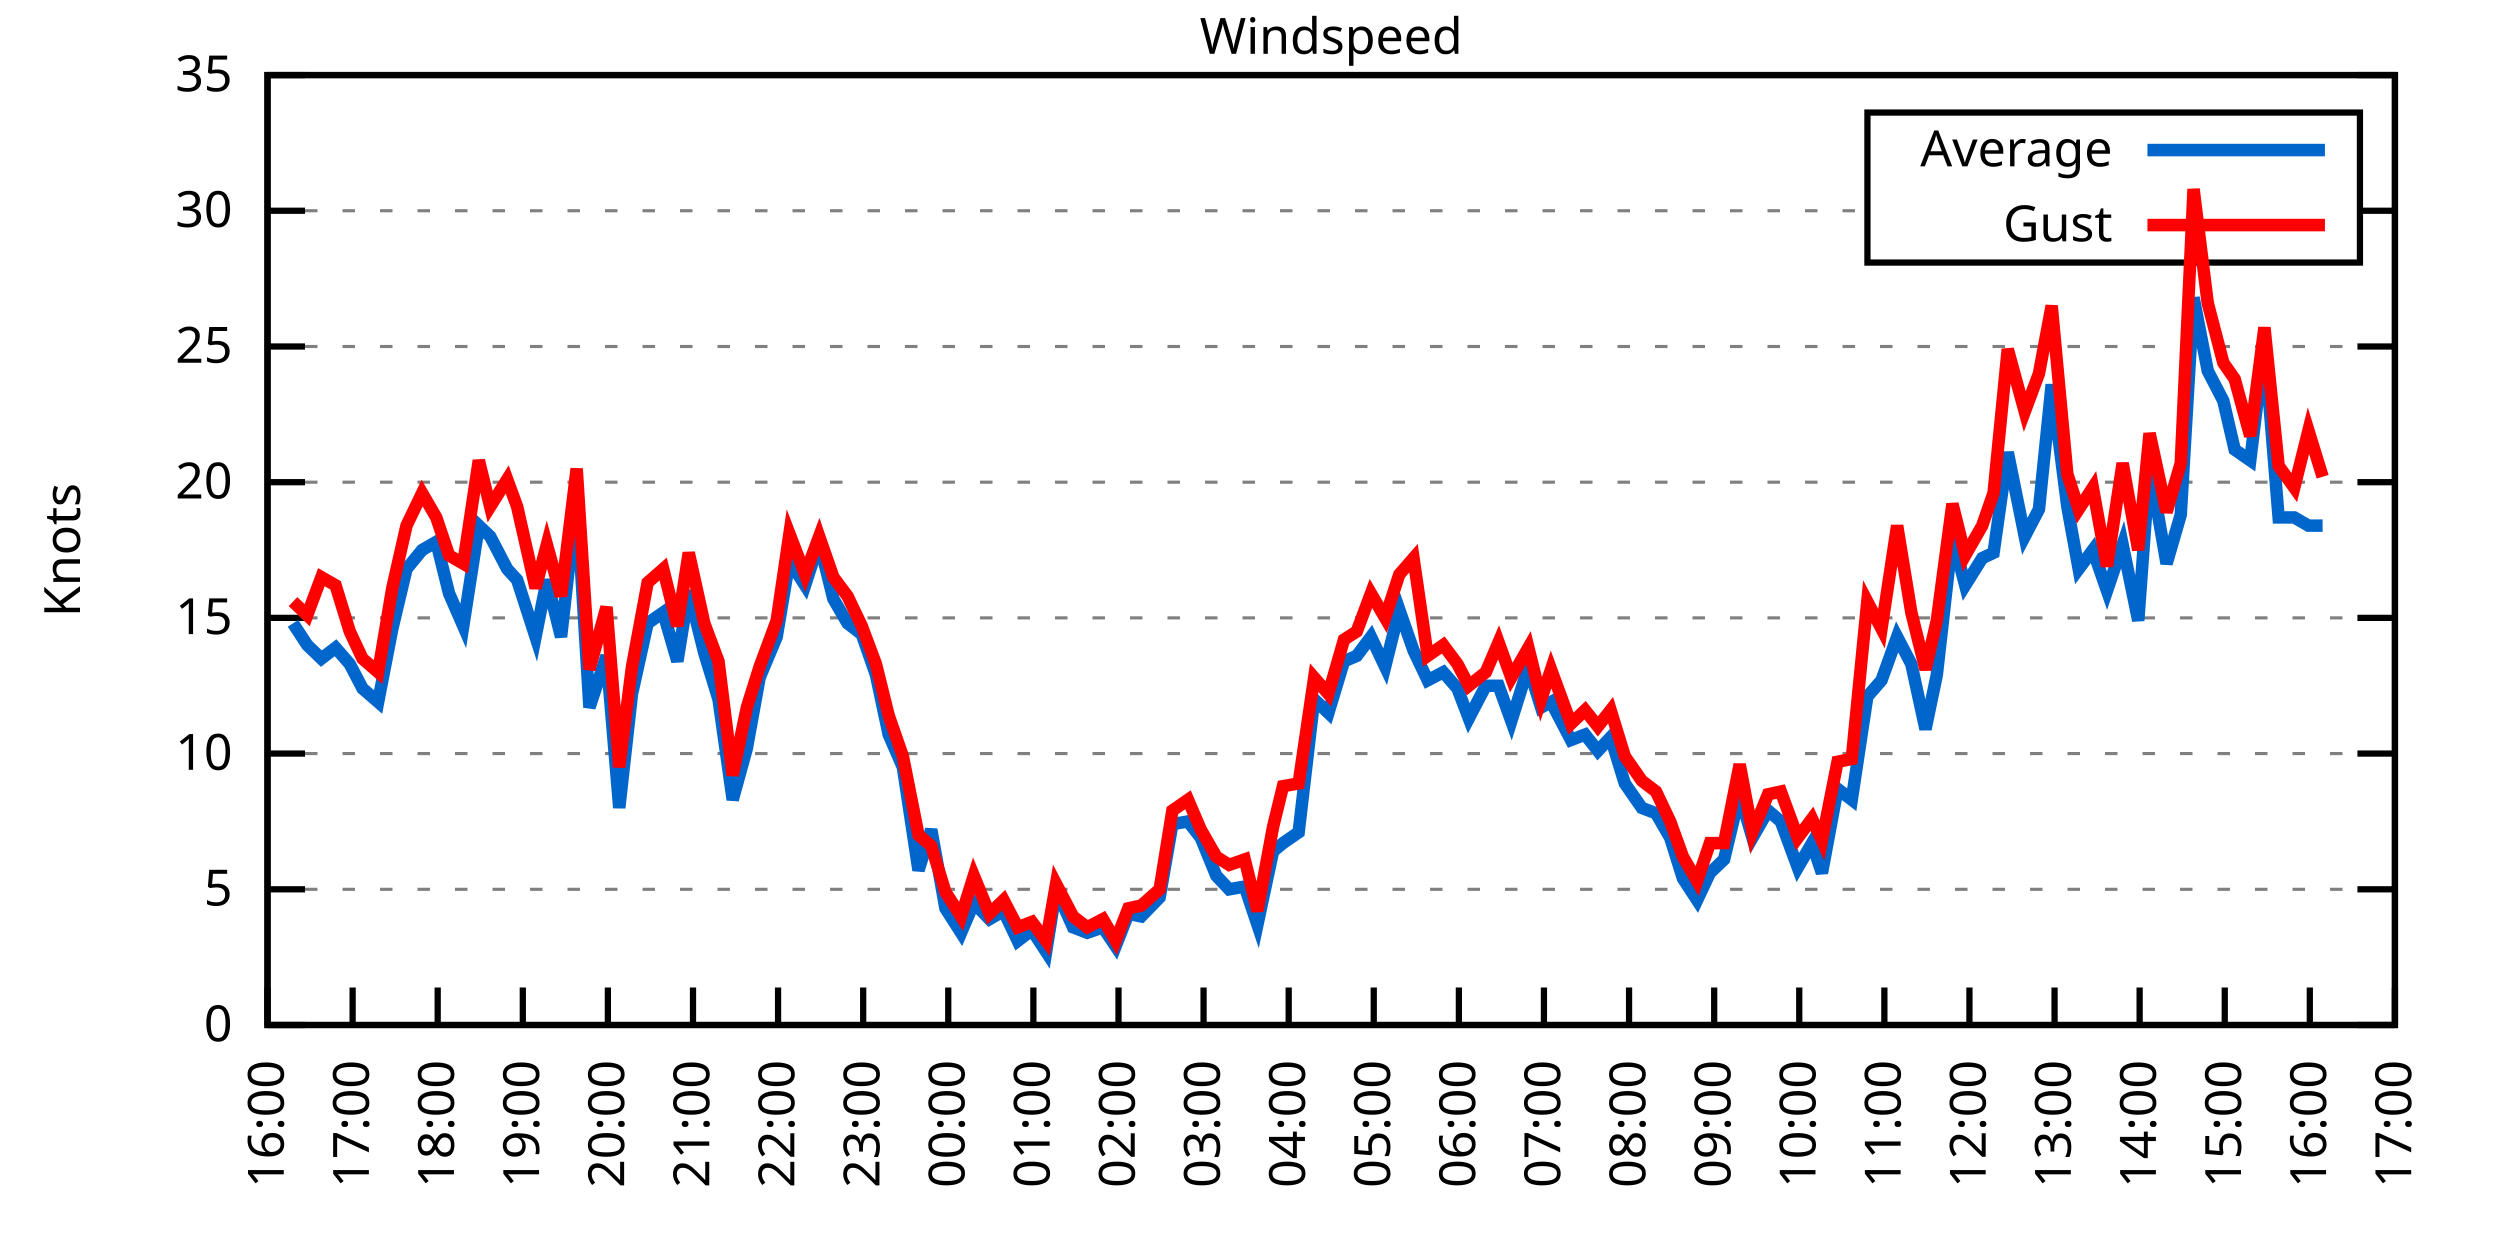
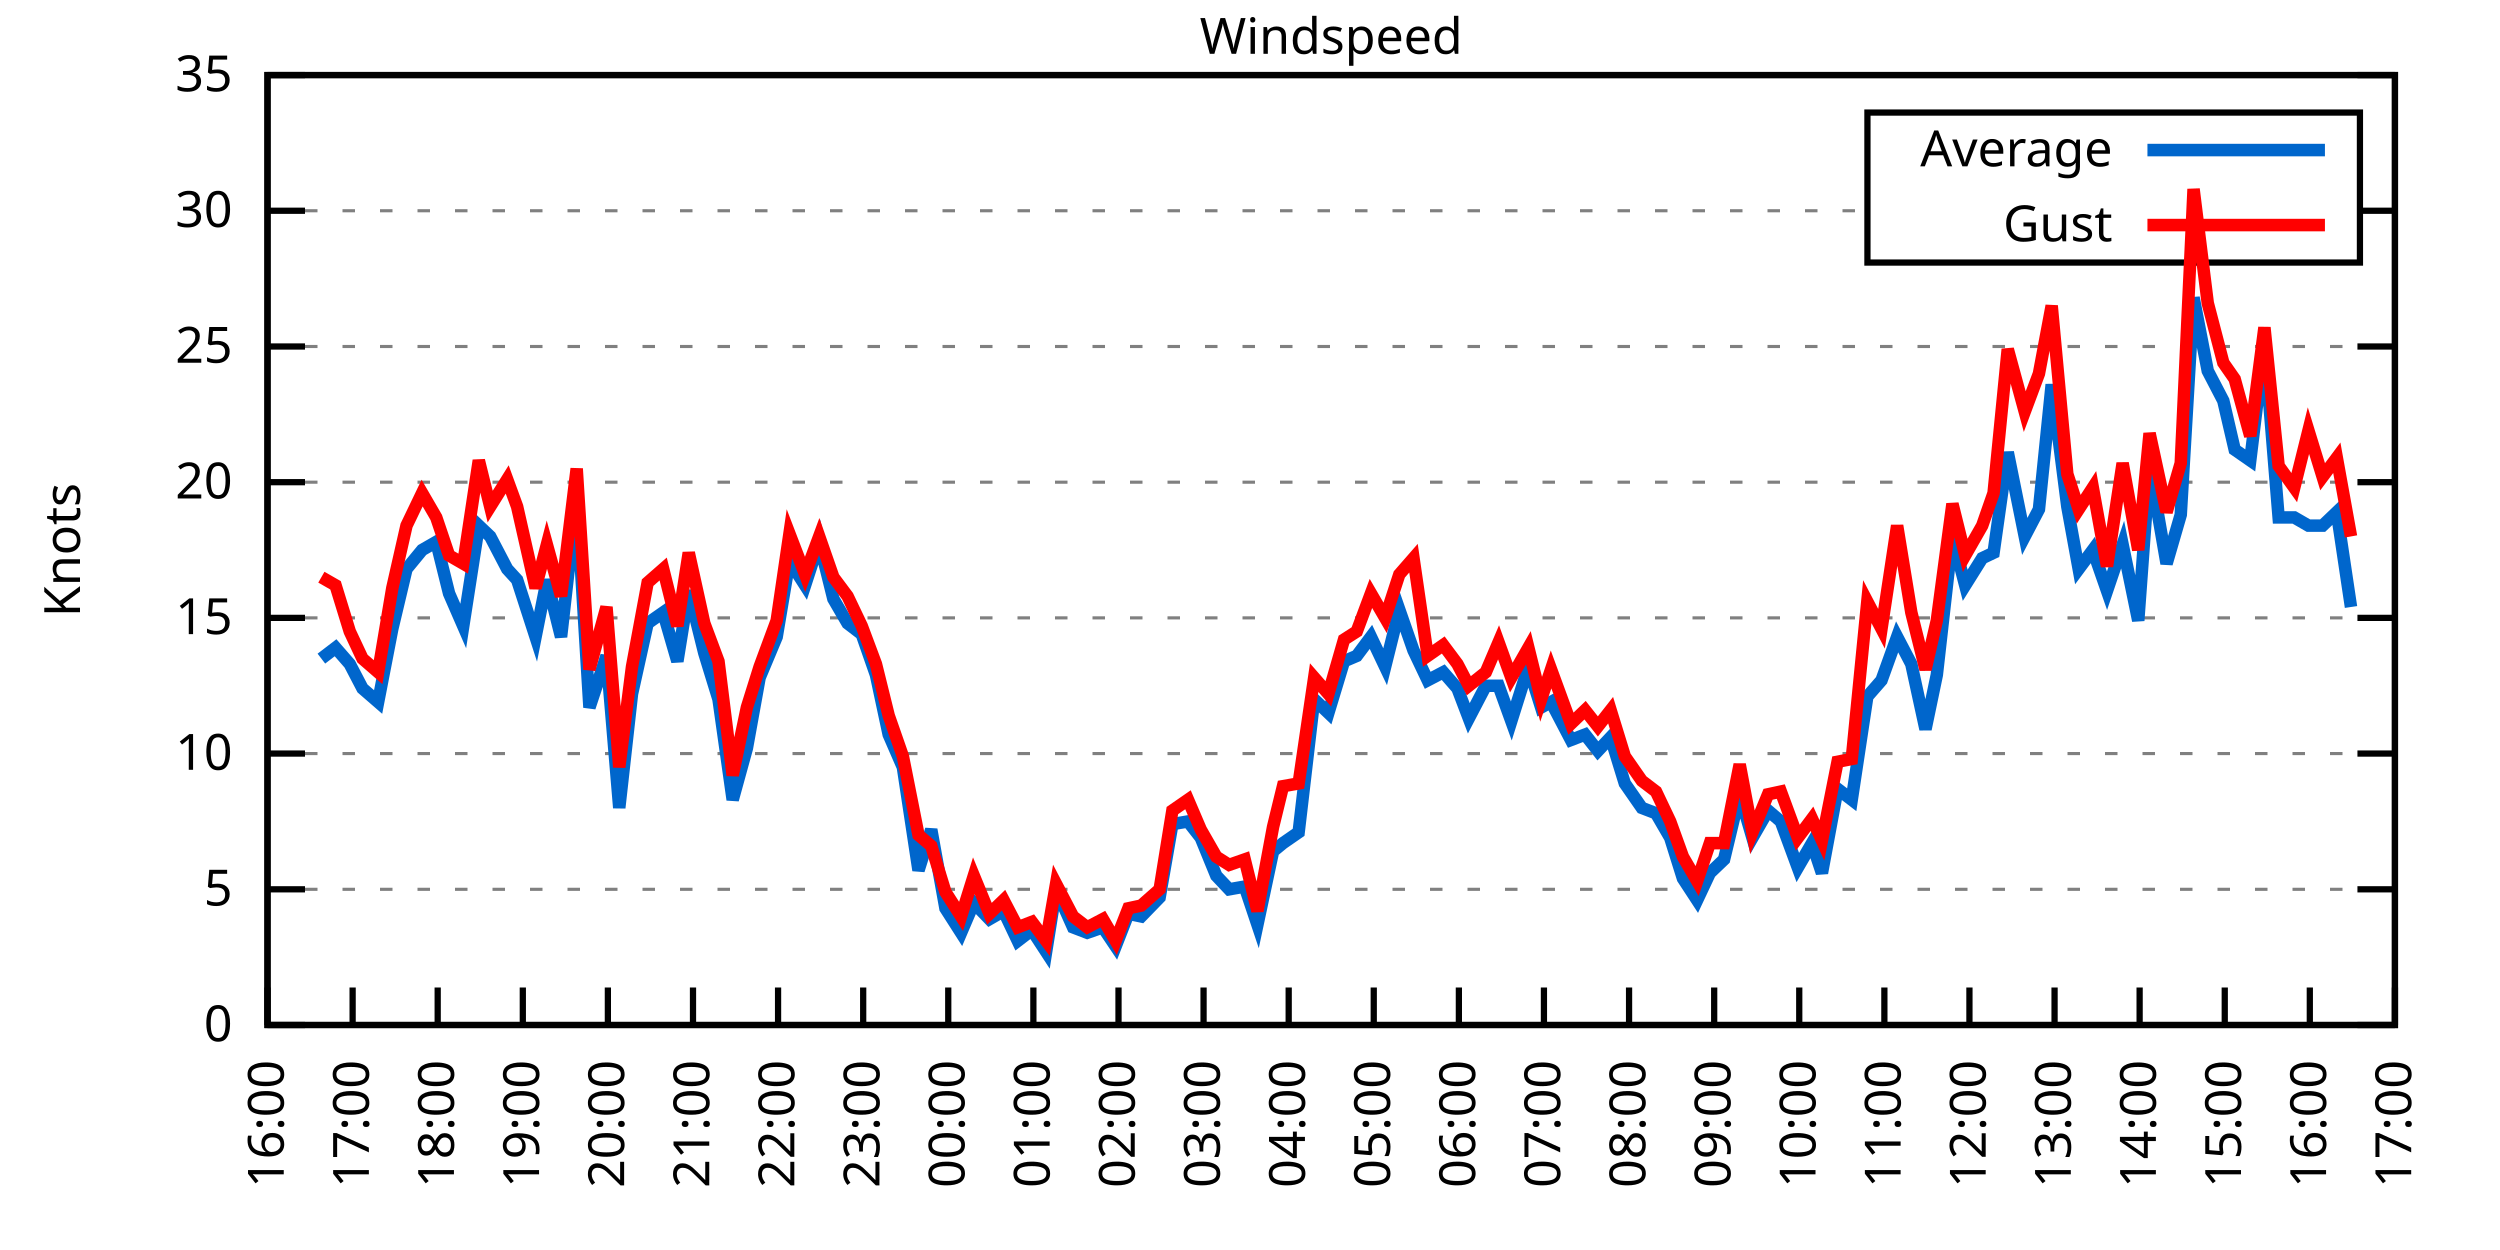
<svg xmlns="http://www.w3.org/2000/svg" xmlns:xlink="http://www.w3.org/1999/xlink" width="400" height="200" viewBox="0 0 400 200">
  <g id="gnuplot_canvas">
    <rect x="0" y="0" width="400" height="200" fill="none" />
    <defs>
      <circle id="gpDot" r="0.5" stroke-width="0.5" stroke="currentColor" />
      <path id="gpPt0" stroke-width="0.333" stroke="currentColor" d="M-1,0 h2 M0,-1 v2" />
      <path id="gpPt1" stroke-width="0.333" stroke="currentColor" d="M-1,-1 L1,1 M1,-1 L-1,1" />
      <path id="gpPt2" stroke-width="0.333" stroke="currentColor" d="M-1,0 L1,0 M0,-1 L0,1 M-1,-1 L1,1 M-1,1 L1,-1" />
      <rect id="gpPt3" stroke-width="0.333" stroke="currentColor" x="-1" y="-1" width="2" height="2" />
      <rect id="gpPt4" stroke-width="0.333" stroke="currentColor" fill="currentColor" x="-1" y="-1" width="2" height="2" />
      <circle id="gpPt5" stroke-width="0.333" stroke="currentColor" cx="0" cy="0" r="1" />
      <use xlink:href="#gpPt5" id="gpPt6" fill="currentColor" stroke="none" />
      <path id="gpPt7" stroke-width="0.333" stroke="currentColor" d="M0,-1.33 L-1.33,0.67 L1.33,0.67 z" />
      <use xlink:href="#gpPt7" id="gpPt8" fill="currentColor" stroke="none" />
      <use xlink:href="#gpPt7" id="gpPt9" stroke="currentColor" transform="rotate(180)" />
      <use xlink:href="#gpPt9" id="gpPt10" fill="currentColor" stroke="none" />
      <use xlink:href="#gpPt3" id="gpPt11" stroke="currentColor" transform="rotate(45)" />
      <use xlink:href="#gpPt11" id="gpPt12" fill="currentColor" stroke="none" />
      <path id="gpPt13" stroke-width="0.333" stroke="currentColor" d="M0,1.330 L1.265,0.411 L0.782,-1.067 L-0.782,-1.076 L-1.265,0.411 z" />
      <use xlink:href="#gpPt13" id="gpPt14" fill="currentColor" stroke="none" />
      <filter id="textbox" filterUnits="objectBoundingBox" x="0" y="0" height="1" width="1">
        <feFlood flood-color="white" flood-opacity="1" result="bgnd" />
        <feComposite in="SourceGraphic" in2="bgnd" operator="atop" />
      </filter>
      <filter id="greybox" filterUnits="objectBoundingBox" x="0" y="0" height="1" width="1">
        <feFlood flood-color="lightgrey" flood-opacity="1" result="grey" />
        <feComposite in="SourceGraphic" in2="grey" operator="atop" />
      </filter>
    </defs>
    <g fill="none" color="white" stroke="currentColor" stroke-width="1.00" stroke-linecap="butt" stroke-linejoin="miter">
</g>
    <g fill="none" color="black" stroke="currentColor" stroke-width="1.00" stroke-linecap="butt" stroke-linejoin="miter">
      <g stroke="none" shape-rendering="crispEdges">
        <polygon fill="rgb(255, 255, 255)" points="42.80,164.00 383.18,164.00 383.18,12.02 42.80,12.02 " />
      </g>
    </g>
    <g fill="none" color="black" stroke="currentColor" stroke-width="1.00" stroke-linecap="butt" stroke-linejoin="miter">
</g>
    <g fill="none" color="black" stroke="black" stroke-width="0.50" stroke-linecap="butt" stroke-linejoin="miter">
</g>
    <g fill="none" color="gray" stroke="currentColor" stroke-width="0.50" stroke-linecap="butt" stroke-linejoin="miter">
      <path stroke="gray" stroke-dasharray="2,4" class="gridline" d="M42.80,164.00 L383.19,164.00  " />
    </g>
    <g fill="none" color="gray" stroke="gray" stroke-width="1.00" stroke-linecap="butt" stroke-linejoin="miter">
</g>
    <g fill="none" color="black" stroke="currentColor" stroke-width="1.00" stroke-linecap="butt" stroke-linejoin="miter">
      <path stroke="black" d="M42.80,164.00 L48.80,164.00 M383.19,164.00 L377.19,164.00  " />
      <g transform="translate(37.20,166.60)" stroke="none" fill="black" font-family="Sans" font-size="8.00" text-anchor="end">
        <text>
          <tspan font-family="Sans"> 0</tspan>
        </text>
      </g>
    </g>
    <g fill="none" color="black" stroke="currentColor" stroke-width="1.00" stroke-linecap="butt" stroke-linejoin="miter">
</g>
    <g fill="none" color="black" stroke="black" stroke-width="0.50" stroke-linecap="butt" stroke-linejoin="miter">
</g>
    <g fill="none" color="gray" stroke="currentColor" stroke-width="0.50" stroke-linecap="butt" stroke-linejoin="miter">
      <path stroke="gray" stroke-dasharray="2,4" class="gridline" d="M42.80,142.29 L383.19,142.29  " />
    </g>
    <g fill="none" color="gray" stroke="gray" stroke-width="1.00" stroke-linecap="butt" stroke-linejoin="miter">
</g>
    <g fill="none" color="black" stroke="currentColor" stroke-width="1.00" stroke-linecap="butt" stroke-linejoin="miter">
      <path stroke="black" d="M42.80,142.29 L48.80,142.29 M383.19,142.29 L377.19,142.29  " />
      <g transform="translate(37.20,144.89)" stroke="none" fill="black" font-family="Sans" font-size="8.00" text-anchor="end">
        <text>
          <tspan font-family="Sans"> 5</tspan>
        </text>
      </g>
    </g>
    <g fill="none" color="black" stroke="currentColor" stroke-width="1.00" stroke-linecap="butt" stroke-linejoin="miter">
</g>
    <g fill="none" color="black" stroke="black" stroke-width="0.50" stroke-linecap="butt" stroke-linejoin="miter">
</g>
    <g fill="none" color="gray" stroke="currentColor" stroke-width="0.50" stroke-linecap="butt" stroke-linejoin="miter">
      <path stroke="gray" stroke-dasharray="2,4" class="gridline" d="M42.80,120.57 L383.19,120.57  " />
    </g>
    <g fill="none" color="gray" stroke="gray" stroke-width="1.00" stroke-linecap="butt" stroke-linejoin="miter">
</g>
    <g fill="none" color="black" stroke="currentColor" stroke-width="1.00" stroke-linecap="butt" stroke-linejoin="miter">
      <path stroke="black" d="M42.80,120.57 L48.80,120.57 M383.19,120.57 L377.19,120.57  " />
      <g transform="translate(37.20,123.17)" stroke="none" fill="black" font-family="Sans" font-size="8.00" text-anchor="end">
        <text>
          <tspan font-family="Sans"> 10</tspan>
        </text>
      </g>
    </g>
    <g fill="none" color="black" stroke="currentColor" stroke-width="1.00" stroke-linecap="butt" stroke-linejoin="miter">
</g>
    <g fill="none" color="black" stroke="black" stroke-width="0.50" stroke-linecap="butt" stroke-linejoin="miter">
</g>
    <g fill="none" color="gray" stroke="currentColor" stroke-width="0.50" stroke-linecap="butt" stroke-linejoin="miter">
      <path stroke="gray" stroke-dasharray="2,4" class="gridline" d="M42.80,98.86 L383.19,98.86  " />
    </g>
    <g fill="none" color="gray" stroke="gray" stroke-width="1.00" stroke-linecap="butt" stroke-linejoin="miter">
</g>
    <g fill="none" color="black" stroke="currentColor" stroke-width="1.00" stroke-linecap="butt" stroke-linejoin="miter">
      <path stroke="black" d="M42.80,98.86 L48.80,98.86 M383.19,98.86 L377.19,98.86  " />
      <g transform="translate(37.20,101.46)" stroke="none" fill="black" font-family="Sans" font-size="8.00" text-anchor="end">
        <text>
          <tspan font-family="Sans"> 15</tspan>
        </text>
      </g>
    </g>
    <g fill="none" color="black" stroke="currentColor" stroke-width="1.00" stroke-linecap="butt" stroke-linejoin="miter">
</g>
    <g fill="none" color="black" stroke="black" stroke-width="0.50" stroke-linecap="butt" stroke-linejoin="miter">
</g>
    <g fill="none" color="gray" stroke="currentColor" stroke-width="0.50" stroke-linecap="butt" stroke-linejoin="miter">
      <path stroke="gray" stroke-dasharray="2,4" class="gridline" d="M42.80,77.15 L383.19,77.15  " />
    </g>
    <g fill="none" color="gray" stroke="gray" stroke-width="1.00" stroke-linecap="butt" stroke-linejoin="miter">
</g>
    <g fill="none" color="black" stroke="currentColor" stroke-width="1.00" stroke-linecap="butt" stroke-linejoin="miter">
      <path stroke="black" d="M42.80,77.15 L48.80,77.15 M383.19,77.15 L377.19,77.15  " />
      <g transform="translate(37.20,79.75)" stroke="none" fill="black" font-family="Sans" font-size="8.00" text-anchor="end">
        <text>
          <tspan font-family="Sans"> 20</tspan>
        </text>
      </g>
    </g>
    <g fill="none" color="black" stroke="currentColor" stroke-width="1.00" stroke-linecap="butt" stroke-linejoin="miter">
</g>
    <g fill="none" color="black" stroke="black" stroke-width="0.50" stroke-linecap="butt" stroke-linejoin="miter">
</g>
    <g fill="none" color="gray" stroke="currentColor" stroke-width="0.50" stroke-linecap="butt" stroke-linejoin="miter">
      <path stroke="gray" stroke-dasharray="2,4" class="gridline" d="M42.80,55.44 L383.19,55.44  " />
    </g>
    <g fill="none" color="gray" stroke="gray" stroke-width="1.00" stroke-linecap="butt" stroke-linejoin="miter">
</g>
    <g fill="none" color="black" stroke="currentColor" stroke-width="1.00" stroke-linecap="butt" stroke-linejoin="miter">
      <path stroke="black" d="M42.80,55.44 L48.80,55.44 M383.19,55.44 L377.19,55.44  " />
      <g transform="translate(37.20,58.04)" stroke="none" fill="black" font-family="Sans" font-size="8.00" text-anchor="end">
        <text>
          <tspan font-family="Sans"> 25</tspan>
        </text>
      </g>
    </g>
    <g fill="none" color="black" stroke="currentColor" stroke-width="1.00" stroke-linecap="butt" stroke-linejoin="miter">
</g>
    <g fill="none" color="black" stroke="black" stroke-width="0.50" stroke-linecap="butt" stroke-linejoin="miter">
</g>
    <g fill="none" color="gray" stroke="currentColor" stroke-width="0.50" stroke-linecap="butt" stroke-linejoin="miter">
      <path stroke="gray" stroke-dasharray="2,4" class="gridline" d="M42.80,33.72 L298.79,33.72 M377.59,33.72 L383.19,33.72  " />
    </g>
    <g fill="none" color="gray" stroke="gray" stroke-width="1.00" stroke-linecap="butt" stroke-linejoin="miter">
</g>
    <g fill="none" color="black" stroke="currentColor" stroke-width="1.00" stroke-linecap="butt" stroke-linejoin="miter">
      <path stroke="black" d="M42.80,33.72 L48.80,33.72 M383.19,33.72 L377.19,33.72  " />
      <g transform="translate(37.20,36.32)" stroke="none" fill="black" font-family="Sans" font-size="8.00" text-anchor="end">
        <text>
          <tspan font-family="Sans"> 30</tspan>
        </text>
      </g>
    </g>
    <g fill="none" color="black" stroke="currentColor" stroke-width="1.00" stroke-linecap="butt" stroke-linejoin="miter">
</g>
    <g fill="none" color="black" stroke="black" stroke-width="0.50" stroke-linecap="butt" stroke-linejoin="miter">
</g>
    <g fill="none" color="gray" stroke="currentColor" stroke-width="0.50" stroke-linecap="butt" stroke-linejoin="miter">
      <path stroke="gray" stroke-dasharray="2,4" class="gridline" d="M42.80,12.01 L383.19,12.01  " />
    </g>
    <g fill="none" color="gray" stroke="gray" stroke-width="1.00" stroke-linecap="butt" stroke-linejoin="miter">
</g>
    <g fill="none" color="black" stroke="currentColor" stroke-width="1.00" stroke-linecap="butt" stroke-linejoin="miter">
      <path stroke="black" d="M42.80,12.01 L48.80,12.01 M383.19,12.01 L377.19,12.01  " />
      <g transform="translate(37.20,14.61)" stroke="none" fill="black" font-family="Sans" font-size="8.00" text-anchor="end">
        <text>
          <tspan font-family="Sans"> 35</tspan>
        </text>
      </g>
    </g>
    <g fill="none" color="black" stroke="currentColor" stroke-width="1.00" stroke-linecap="butt" stroke-linejoin="miter">
      <path stroke="black" d="M42.80,164.00 L42.80,158.00  " />
      <g transform="translate(45.40,169.60) rotate(270.00)" stroke="none" fill="black" font-family="Sans" font-size="8.00" text-anchor="end">
        <text>
          <tspan font-family="Sans">16:00</tspan>
        </text>
      </g>
    </g>
    <g fill="none" color="black" stroke="currentColor" stroke-width="1.00" stroke-linecap="butt" stroke-linejoin="miter">
      <path stroke="black" d="M56.42,164.00 L56.42,158.00  " />
      <g transform="translate(59.02,169.60) rotate(270.00)" stroke="none" fill="black" font-family="Sans" font-size="8.00" text-anchor="end">
        <text>
          <tspan font-family="Sans">17:00</tspan>
        </text>
      </g>
    </g>
    <g fill="none" color="black" stroke="currentColor" stroke-width="1.00" stroke-linecap="butt" stroke-linejoin="miter">
      <path stroke="black" d="M70.03,164.00 L70.03,158.00  " />
      <g transform="translate(72.63,169.60) rotate(270.00)" stroke="none" fill="black" font-family="Sans" font-size="8.00" text-anchor="end">
        <text>
          <tspan font-family="Sans">18:00</tspan>
        </text>
      </g>
    </g>
    <g fill="none" color="black" stroke="currentColor" stroke-width="1.00" stroke-linecap="butt" stroke-linejoin="miter">
      <path stroke="black" d="M83.65,164.00 L83.65,158.00  " />
      <g transform="translate(86.25,169.60) rotate(270.00)" stroke="none" fill="black" font-family="Sans" font-size="8.00" text-anchor="end">
        <text>
          <tspan font-family="Sans">19:00</tspan>
        </text>
      </g>
    </g>
    <g fill="none" color="black" stroke="currentColor" stroke-width="1.00" stroke-linecap="butt" stroke-linejoin="miter">
      <path stroke="black" d="M97.26,164.00 L97.26,158.00  " />
      <g transform="translate(99.86,169.60) rotate(270.00)" stroke="none" fill="black" font-family="Sans" font-size="8.00" text-anchor="end">
        <text>
          <tspan font-family="Sans">20:00</tspan>
        </text>
      </g>
    </g>
    <g fill="none" color="black" stroke="currentColor" stroke-width="1.00" stroke-linecap="butt" stroke-linejoin="miter">
      <path stroke="black" d="M110.88,164.00 L110.88,158.00  " />
      <g transform="translate(113.48,169.60) rotate(270.00)" stroke="none" fill="black" font-family="Sans" font-size="8.00" text-anchor="end">
        <text>
          <tspan font-family="Sans">21:00</tspan>
        </text>
      </g>
    </g>
    <g fill="none" color="black" stroke="currentColor" stroke-width="1.00" stroke-linecap="butt" stroke-linejoin="miter">
      <path stroke="black" d="M124.49,164.00 L124.49,158.00  " />
      <g transform="translate(127.09,169.60) rotate(270.00)" stroke="none" fill="black" font-family="Sans" font-size="8.00" text-anchor="end">
        <text>
          <tspan font-family="Sans">22:00</tspan>
        </text>
      </g>
    </g>
    <g fill="none" color="black" stroke="currentColor" stroke-width="1.00" stroke-linecap="butt" stroke-linejoin="miter">
      <path stroke="black" d="M138.11,164.00 L138.11,158.00  " />
      <g transform="translate(140.71,169.60) rotate(270.00)" stroke="none" fill="black" font-family="Sans" font-size="8.00" text-anchor="end">
        <text>
          <tspan font-family="Sans">23:00</tspan>
        </text>
      </g>
    </g>
    <g fill="none" color="black" stroke="currentColor" stroke-width="1.00" stroke-linecap="butt" stroke-linejoin="miter">
      <path stroke="black" d="M151.72,164.00 L151.72,158.00  " />
      <g transform="translate(154.32,169.60) rotate(270.00)" stroke="none" fill="black" font-family="Sans" font-size="8.00" text-anchor="end">
        <text>
          <tspan font-family="Sans">00:00</tspan>
        </text>
      </g>
    </g>
    <g fill="none" color="black" stroke="currentColor" stroke-width="1.00" stroke-linecap="butt" stroke-linejoin="miter">
      <path stroke="black" d="M165.34,164.00 L165.34,158.00  " />
      <g transform="translate(167.94,169.60) rotate(270.00)" stroke="none" fill="black" font-family="Sans" font-size="8.00" text-anchor="end">
        <text>
          <tspan font-family="Sans">01:00</tspan>
        </text>
      </g>
    </g>
    <g fill="none" color="black" stroke="currentColor" stroke-width="1.00" stroke-linecap="butt" stroke-linejoin="miter">
      <path stroke="black" d="M178.96,164.00 L178.96,158.00  " />
      <g transform="translate(181.56,169.60) rotate(270.00)" stroke="none" fill="black" font-family="Sans" font-size="8.00" text-anchor="end">
        <text>
          <tspan font-family="Sans">02:00</tspan>
        </text>
      </g>
    </g>
    <g fill="none" color="black" stroke="currentColor" stroke-width="1.00" stroke-linecap="butt" stroke-linejoin="miter">
      <path stroke="black" d="M192.57,164.00 L192.57,158.00  " />
      <g transform="translate(195.17,169.60) rotate(270.00)" stroke="none" fill="black" font-family="Sans" font-size="8.00" text-anchor="end">
        <text>
          <tspan font-family="Sans">03:00</tspan>
        </text>
      </g>
    </g>
    <g fill="none" color="black" stroke="currentColor" stroke-width="1.00" stroke-linecap="butt" stroke-linejoin="miter">
      <path stroke="black" d="M206.19,164.00 L206.19,158.00  " />
      <g transform="translate(208.79,169.60) rotate(270.00)" stroke="none" fill="black" font-family="Sans" font-size="8.00" text-anchor="end">
        <text>
          <tspan font-family="Sans">04:00</tspan>
        </text>
      </g>
    </g>
    <g fill="none" color="black" stroke="currentColor" stroke-width="1.00" stroke-linecap="butt" stroke-linejoin="miter">
      <path stroke="black" d="M219.80,164.00 L219.80,158.00  " />
      <g transform="translate(222.40,169.60) rotate(270.00)" stroke="none" fill="black" font-family="Sans" font-size="8.00" text-anchor="end">
        <text>
          <tspan font-family="Sans">05:00</tspan>
        </text>
      </g>
    </g>
    <g fill="none" color="black" stroke="currentColor" stroke-width="1.00" stroke-linecap="butt" stroke-linejoin="miter">
      <path stroke="black" d="M233.42,164.00 L233.42,158.00  " />
      <g transform="translate(236.02,169.60) rotate(270.00)" stroke="none" fill="black" font-family="Sans" font-size="8.00" text-anchor="end">
        <text>
          <tspan font-family="Sans">06:00</tspan>
        </text>
      </g>
    </g>
    <g fill="none" color="black" stroke="currentColor" stroke-width="1.00" stroke-linecap="butt" stroke-linejoin="miter">
      <path stroke="black" d="M247.03,164.00 L247.03,158.00  " />
      <g transform="translate(249.63,169.60) rotate(270.00)" stroke="none" fill="black" font-family="Sans" font-size="8.00" text-anchor="end">
        <text>
          <tspan font-family="Sans">07:00</tspan>
        </text>
      </g>
    </g>
    <g fill="none" color="black" stroke="currentColor" stroke-width="1.00" stroke-linecap="butt" stroke-linejoin="miter">
      <path stroke="black" d="M260.65,164.00 L260.65,158.00  " />
      <g transform="translate(263.25,169.60) rotate(270.00)" stroke="none" fill="black" font-family="Sans" font-size="8.00" text-anchor="end">
        <text>
          <tspan font-family="Sans">08:00</tspan>
        </text>
      </g>
    </g>
    <g fill="none" color="black" stroke="currentColor" stroke-width="1.00" stroke-linecap="butt" stroke-linejoin="miter">
      <path stroke="black" d="M274.27,164.00 L274.27,158.00  " />
      <g transform="translate(276.87,169.60) rotate(270.00)" stroke="none" fill="black" font-family="Sans" font-size="8.00" text-anchor="end">
        <text>
          <tspan font-family="Sans">09:00</tspan>
        </text>
      </g>
    </g>
    <g fill="none" color="black" stroke="currentColor" stroke-width="1.00" stroke-linecap="butt" stroke-linejoin="miter">
      <path stroke="black" d="M287.88,164.00 L287.88,158.00  " />
      <g transform="translate(290.48,169.60) rotate(270.00)" stroke="none" fill="black" font-family="Sans" font-size="8.00" text-anchor="end">
        <text>
          <tspan font-family="Sans">10:00</tspan>
        </text>
      </g>
    </g>
    <g fill="none" color="black" stroke="currentColor" stroke-width="1.00" stroke-linecap="butt" stroke-linejoin="miter">
      <path stroke="black" d="M301.50,164.00 L301.50,158.00  " />
      <g transform="translate(304.10,169.60) rotate(270.00)" stroke="none" fill="black" font-family="Sans" font-size="8.00" text-anchor="end">
        <text>
          <tspan font-family="Sans">11:00</tspan>
        </text>
      </g>
    </g>
    <g fill="none" color="black" stroke="currentColor" stroke-width="1.00" stroke-linecap="butt" stroke-linejoin="miter">
      <path stroke="black" d="M315.11,164.00 L315.11,158.00  " />
      <g transform="translate(317.71,169.60) rotate(270.00)" stroke="none" fill="black" font-family="Sans" font-size="8.00" text-anchor="end">
        <text>
          <tspan font-family="Sans">12:00</tspan>
        </text>
      </g>
    </g>
    <g fill="none" color="black" stroke="currentColor" stroke-width="1.00" stroke-linecap="butt" stroke-linejoin="miter">
      <path stroke="black" d="M328.73,164.00 L328.73,158.00  " />
      <g transform="translate(331.33,169.60) rotate(270.00)" stroke="none" fill="black" font-family="Sans" font-size="8.00" text-anchor="end">
        <text>
          <tspan font-family="Sans">13:00</tspan>
        </text>
      </g>
    </g>
    <g fill="none" color="black" stroke="currentColor" stroke-width="1.00" stroke-linecap="butt" stroke-linejoin="miter">
      <path stroke="black" d="M342.34,164.00 L342.34,158.00  " />
      <g transform="translate(344.94,169.60) rotate(270.00)" stroke="none" fill="black" font-family="Sans" font-size="8.00" text-anchor="end">
        <text>
          <tspan font-family="Sans">14:00</tspan>
        </text>
      </g>
    </g>
    <g fill="none" color="black" stroke="currentColor" stroke-width="1.00" stroke-linecap="butt" stroke-linejoin="miter">
      <path stroke="black" d="M355.96,164.00 L355.96,158.00  " />
      <g transform="translate(358.56,169.60) rotate(270.00)" stroke="none" fill="black" font-family="Sans" font-size="8.00" text-anchor="end">
        <text>
          <tspan font-family="Sans">15:00</tspan>
        </text>
      </g>
    </g>
    <g fill="none" color="black" stroke="currentColor" stroke-width="1.00" stroke-linecap="butt" stroke-linejoin="miter">
      <path stroke="black" d="M369.57,164.00 L369.57,158.00  " />
      <g transform="translate(372.17,169.60) rotate(270.00)" stroke="none" fill="black" font-family="Sans" font-size="8.00" text-anchor="end">
        <text>
          <tspan font-family="Sans">16:00</tspan>
        </text>
      </g>
    </g>
    <g fill="none" color="black" stroke="currentColor" stroke-width="1.00" stroke-linecap="butt" stroke-linejoin="miter">
      <path stroke="black" d="M383.19,164.00 L383.19,158.00  " />
      <g transform="translate(385.79,169.60) rotate(270.00)" stroke="none" fill="black" font-family="Sans" font-size="8.00" text-anchor="end">
        <text>
          <tspan font-family="Sans">17:00</tspan>
        </text>
      </g>
    </g>
    <g fill="none" color="black" stroke="currentColor" stroke-width="1.00" stroke-linecap="butt" stroke-linejoin="miter">
</g>
    <g fill="none" color="black" stroke="currentColor" stroke-width="1.00" stroke-linecap="butt" stroke-linejoin="miter">
      <path stroke="black" d="M42.80,12.01 L42.80,164.00 L383.19,164.00 L383.19,12.01 L42.80,12.01 Z  " />
    </g>
    <g fill="none" color="black" stroke="currentColor" stroke-width="1.00" stroke-linecap="butt" stroke-linejoin="miter">
</g>
    <g fill="none" color="black" stroke="currentColor" stroke-width="1.00" stroke-linecap="butt" stroke-linejoin="miter">
      <path stroke="black" d="M298.79,42.01 L298.79,18.01 L377.59,18.01 L377.59,42.01 L298.79,42.01 Z  " />
    </g>
    <g id="Windspeed_plot_1">
      <g fill="none" color="white" stroke="black" stroke-width="2.00" stroke-linecap="butt" stroke-linejoin="miter">
</g>
      <g fill="none" color="black" stroke="currentColor" stroke-width="2.00" stroke-linecap="butt" stroke-linejoin="miter">
        <g transform="translate(337.99,26.61)" stroke="none" fill="black" font-family="Sans" font-size="8.00" text-anchor="end">
          <text>
            <tspan font-family="Sans">Average</tspan>
          </text>
        </g>
      </g>
      <g fill="none" color="black" stroke="currentColor" stroke-width="2.00" stroke-linecap="butt" stroke-linejoin="miter">
-         <path stroke="rgb(  0, 102, 204)" d="M343.59,24.01 L371.99,24.01 M46.88,99.73 L49.15,103.20 L51.42,105.38 L53.69,103.64 L55.96,106.24 L58.00,110.15   L60.50,112.32 L62.77,100.60 L65.04,91.04 L67.54,88.00 L69.80,86.70 L71.85,94.95 L74.12,100.16 L76.61,84.10   L78.43,85.83 L81.15,91.04 L82.74,92.78 L85.69,101.90 L87.50,92.78 L89.77,101.90 L92.27,79.75 L94.31,113.19   L97.04,104.94 L99.08,129.26 L101.12,111.02 L103.62,99.73 L106.11,97.99 L108.38,105.81 L110.20,94.52 L112.69,104.51   L114.96,111.89 L117.23,127.96 L119.50,119.71 L121.54,108.42 L124.27,101.90 L126.31,89.74 L128.81,93.65 L131.07,86.70   L133.34,95.82 L135.61,99.73 L137.88,101.47 L140.15,107.98 L142.19,117.53 L144.46,122.75 L146.96,139.25 L149.00,132.73   L151.27,145.33 L153.77,149.24 L155.81,144.46 L158.31,147.06 L160.57,145.76 L162.84,150.54 L165.11,148.80 L167.38,152.28   L168.97,142.29 L171.69,148.37 L173.96,149.24 L176.46,148.37 L178.50,151.41 L180.54,146.20 L182.59,146.63 L185.54,143.59   L187.58,131.86 L190.08,131.43 L192.12,134.04 L194.61,140.12 L196.66,142.29 L199.15,141.85 L201.19,147.93 L203.69,136.21   L205.28,134.90 L207.78,133.17 L210.27,111.89 L212.54,114.06 L215.04,105.81 L217.08,104.94 L219.35,101.90 L221.62,106.68   L223.89,97.56 L226.16,104.07 L228.43,108.85 L230.92,107.55 L233.19,110.15 L235.01,114.93 L237.73,109.72 L239.77,109.72   L241.81,115.36 L244.54,106.68 L246.58,113.19 L248.17,112.32 L251.35,118.40 L253.61,117.53 L255.66,120.14 L257.70,117.97   L259.97,125.35 L262.69,129.26 L264.96,130.13 L267.23,134.04 L269.27,140.55 L271.54,144.02 L273.58,139.68 L275.85,137.51   L278.35,127.09 L280.39,134.04 L282.89,129.69 L284.93,131.43 L287.65,138.81 L289.92,134.90 L291.51,139.68 L294.01,126.22   L296.28,127.96 L298.77,111.45 L301.04,108.85 L303.54,101.90 L305.81,106.24 L308.08,116.67 L309.89,107.98 L312.39,85.83   L314.43,93.65 L317.15,89.31 L318.97,88.44 L321.24,72.37 L323.96,85.83 L326.23,81.49 L328.27,61.52 L330.77,81.06   L332.59,91.04 L334.85,88.00 L337.12,94.52 L339.62,87.14 L342.12,99.30 L343.93,74.54 L346.65,90.18 L348.92,82.36   L350.97,47.62 L353.24,59.34 L355.73,64.12 L357.55,71.94 L360.04,73.67 L362.31,55.00 L364.58,82.79 L367.08,82.79   L369.35,84.10 L371.62,84.10  " />
+         <path stroke="rgb(  0, 102, 204)" d="M343.59,24.01 L371.99,24.01 M51.42,105.38 L53.69,103.64 L55.96,106.24 L58.00,110.15 L60.50,112.32 L62.77,100.60   L65.04,91.04 L67.54,88.00 L69.80,86.70 L71.85,94.95 L74.12,100.16 L76.61,84.10 L78.43,85.83 L81.15,91.04   L82.74,92.78 L85.69,101.90 L87.50,92.78 L89.77,101.90 L92.27,79.75 L94.31,113.19 L97.04,104.94 L99.08,129.26   L101.12,111.02 L103.62,99.73 L106.11,97.99 L108.38,105.81 L110.20,94.52 L112.69,104.51 L114.96,111.89 L117.23,127.96   L119.50,119.71 L121.54,108.42 L124.27,101.90 L126.31,89.74 L128.81,93.65 L131.07,86.70 L133.34,95.82 L135.61,99.73   L137.88,101.47 L140.15,107.98 L142.19,117.53 L144.46,122.75 L146.96,139.25 L149.00,132.73 L151.27,145.33 L153.77,149.24   L155.81,144.46 L158.31,147.06 L160.57,145.76 L162.84,150.54 L165.11,148.80 L167.38,152.28 L168.97,142.29 L171.69,148.37   L173.96,149.24 L176.46,148.37 L178.50,151.41 L180.54,146.20 L182.59,146.63 L185.54,143.59 L187.58,131.86 L190.08,131.43   L192.12,134.04 L194.61,140.12 L196.66,142.29 L199.15,141.85 L201.19,147.93 L203.69,136.21 L205.28,134.90 L207.78,133.17   L210.27,111.89 L212.54,114.06 L215.04,105.81 L217.08,104.94 L219.35,101.90 L221.62,106.68 L223.89,97.56 L226.16,104.07   L228.43,108.85 L230.92,107.55 L233.19,110.15 L235.01,114.93 L237.73,109.72 L239.77,109.72 L241.81,115.36 L244.54,106.68   L246.58,113.19 L248.17,112.32 L251.35,118.40 L253.61,117.53 L255.66,120.14 L257.70,117.97 L259.97,125.35 L262.69,129.26   L264.96,130.13 L267.23,134.04 L269.27,140.55 L271.54,144.02 L273.58,139.68 L275.85,137.51 L278.35,127.09 L280.39,134.04   L282.89,129.69 L284.93,131.43 L287.65,138.81 L289.92,134.90 L291.51,139.68 L294.01,126.22 L296.28,127.96 L298.77,111.45   L301.04,108.85 L303.54,101.90 L305.81,106.24 L308.08,116.67 L309.89,107.98 L312.39,85.83 L314.43,93.65 L317.15,89.31   L318.97,88.44 L321.24,72.37 L323.96,85.83 L326.23,81.49 L328.27,61.52 L330.77,81.06 L332.59,91.04 L334.85,88.00   L337.12,94.52 L339.62,87.14 L342.12,99.30 L343.93,74.54 L346.65,90.18 L348.92,82.36 L350.97,47.62 L353.24,59.34   L355.73,64.12 L357.55,71.94 L360.04,73.67 L362.31,55.00 L364.58,82.79 L367.08,82.79 L369.35,84.10 L371.62,84.10   L373.89,81.93 L376.16,97.12  " />
      </g>
    </g>
    <g id="Windspeed_plot_2">
      <g fill="none" color="black" stroke="currentColor" stroke-width="2.00" stroke-linecap="butt" stroke-linejoin="miter">
        <g transform="translate(337.99,38.61)" stroke="none" fill="black" font-family="Sans" font-size="8.00" text-anchor="end">
          <text>
            <tspan font-family="Sans">Gust</tspan>
          </text>
        </g>
      </g>
      <g fill="none" color="black" stroke="currentColor" stroke-width="2.00" stroke-linecap="butt" stroke-linejoin="miter">
-         <path stroke="rgb(255,   0,   0)" d="M343.59,36.01 L371.99,36.01 M46.88,96.26 L49.15,98.43 L51.42,92.35 L53.69,93.65 L55.96,101.03 L58.00,105.38   L60.50,107.55 L62.77,94.08 L65.04,84.10 L67.54,78.89 L69.80,82.79 L71.85,88.87 L74.12,90.18 L76.61,73.67   L78.43,81.06 L81.15,76.71 L82.74,81.06 L85.69,94.08 L87.50,87.14 L89.77,95.39 L92.27,74.98 L94.31,107.11   L97.04,97.12 L99.08,122.75 L101.12,106.68 L103.62,93.22 L106.11,91.04 L108.38,100.16 L110.20,88.44 L112.69,99.73   L114.96,105.81 L117.23,124.05 L119.50,113.19 L121.54,106.68 L124.27,99.30 L126.31,85.40 L128.81,91.91 L131.07,85.83   L133.34,92.35 L135.61,95.39 L137.88,100.16 L140.15,106.24 L142.19,114.49 L144.46,121.01 L146.96,133.60 L149.00,135.34   L151.27,142.72 L153.77,146.63 L155.81,140.12 L158.31,146.20 L160.57,144.02 L162.84,148.37 L165.11,147.50 L167.38,150.54   L168.97,141.42 L171.69,146.63 L173.96,148.37 L176.46,147.06 L178.50,150.54 L180.54,145.33 L182.59,144.89 L185.54,142.29   L187.58,129.69 L190.08,127.96 L192.12,132.73 L194.61,137.08 L196.66,138.38 L199.15,137.51 L201.19,145.76 L203.69,132.30   L205.28,125.79 L207.78,125.35 L210.27,108.42 L212.54,111.02 L215.04,102.34 L217.08,101.03 L219.35,94.95 L221.62,98.86   L223.89,91.91 L226.16,89.31 L228.43,104.94 L230.92,103.20 L233.19,106.24 L235.01,109.72 L237.73,107.55 L239.77,102.77   L241.81,108.42 L244.54,103.64 L246.58,111.89 L248.17,107.11 L251.35,115.80 L253.61,113.63 L255.66,116.23 L257.70,113.63   L259.97,121.01 L262.69,124.92 L264.96,126.65 L267.23,131.43 L269.27,137.08 L271.54,140.98 L273.58,134.90 L275.85,134.90   L278.35,122.31 L280.39,133.17 L282.89,127.09 L284.93,126.65 L287.65,134.04 L289.92,131.00 L291.51,134.47 L294.01,121.88   L296.28,121.44 L298.77,96.26 L301.04,100.60 L303.54,84.10 L305.81,97.99 L308.08,107.11 L309.89,99.30 L312.39,80.62   L314.43,88.87 L317.15,84.10 L318.97,78.89 L321.24,55.87 L323.96,65.86 L326.23,59.78 L328.27,48.92 L330.77,75.85   L332.59,81.49 L334.85,78.02 L337.12,90.61 L339.62,74.11 L342.12,88.00 L343.93,69.33 L346.65,81.93 L348.92,74.11   L350.97,30.25 L353.24,48.49 L355.73,58.04 L357.55,60.65 L360.04,69.77 L362.31,52.40 L364.58,74.54 L367.08,78.02   L369.35,68.90 L371.62,76.28  " />
+         <path stroke="rgb(255,   0,   0)" d="M343.59,36.01 L371.99,36.01 M51.42,92.35 L53.69,93.65 L55.96,101.03 L58.00,105.38 L60.50,107.55 L62.77,94.08   L65.04,84.10 L67.54,78.89 L69.80,82.79 L71.85,88.87 L74.12,90.18 L76.61,73.67 L78.43,81.06 L81.15,76.71   L82.74,81.06 L85.69,94.08 L87.50,87.14 L89.77,95.39 L92.27,74.98 L94.31,107.11 L97.04,97.12 L99.08,122.75   L101.12,106.68 L103.62,93.22 L106.11,91.04 L108.38,100.16 L110.20,88.44 L112.69,99.73 L114.96,105.81 L117.23,124.05   L119.50,113.19 L121.54,106.68 L124.27,99.30 L126.31,85.40 L128.81,91.91 L131.07,85.83 L133.34,92.35 L135.61,95.39   L137.88,100.16 L140.15,106.24 L142.19,114.49 L144.46,121.01 L146.96,133.60 L149.00,135.34 L151.27,142.72 L153.77,146.63   L155.81,140.12 L158.31,146.20 L160.57,144.02 L162.84,148.37 L165.11,147.50 L167.38,150.54 L168.97,141.42 L171.69,146.63   L173.96,148.37 L176.46,147.06 L178.50,150.54 L180.54,145.33 L182.59,144.89 L185.54,142.29 L187.58,129.69 L190.08,127.96   L192.12,132.73 L194.61,137.08 L196.66,138.38 L199.15,137.51 L201.19,145.76 L203.69,132.30 L205.28,125.79 L207.78,125.35   L210.27,108.42 L212.54,111.02 L215.04,102.34 L217.08,101.03 L219.35,94.95 L221.62,98.86 L223.89,91.91 L226.16,89.31   L228.43,104.94 L230.92,103.20 L233.19,106.24 L235.01,109.72 L237.73,107.55 L239.77,102.77 L241.81,108.42 L244.54,103.64   L246.58,111.89 L248.17,107.11 L251.35,115.80 L253.61,113.63 L255.66,116.23 L257.70,113.63 L259.97,121.01 L262.69,124.92   L264.96,126.65 L267.23,131.43 L269.27,137.08 L271.54,140.98 L273.58,134.90 L275.85,134.90 L278.35,122.31 L280.39,133.17   L282.89,127.09 L284.93,126.65 L287.65,134.04 L289.92,131.00 L291.51,134.47 L294.01,121.88 L296.28,121.44 L298.77,96.26   L301.04,100.60 L303.54,84.10 L305.81,97.99 L308.08,107.11 L309.89,99.30 L312.39,80.62 L314.43,88.87 L317.15,84.10   L318.97,78.89 L321.24,55.87 L323.96,65.86 L326.23,59.78 L328.27,48.92 L330.77,75.85 L332.59,81.49 L334.85,78.02   L337.12,90.61 L339.62,74.11 L342.12,88.00 L343.93,69.33 L346.65,81.93 L348.92,74.11 L350.97,30.25 L353.24,48.49   L355.73,58.04 L357.55,60.65 L360.04,69.77 L362.31,52.40 L364.58,74.54 L367.08,78.02 L369.35,68.90 L371.62,76.28   L373.89,73.24 L376.16,85.83  " />
      </g>
    </g>
    <g fill="none" color="black" stroke="currentColor" stroke-width="2.00" stroke-linecap="butt" stroke-linejoin="miter">
</g>
    <g fill="none" color="black" stroke="black" stroke-width="1.00" stroke-linecap="butt" stroke-linejoin="miter">
</g>
    <g fill="none" color="black" stroke="currentColor" stroke-width="1.00" stroke-linecap="butt" stroke-linejoin="miter">
      <path stroke="black" d="M42.80,12.01 L42.80,164.00 L383.19,164.00 L383.19,12.01 L42.80,12.01 Z  " />
      <g transform="translate(12.80,88.01) rotate(270.00)" stroke="none" fill="black" font-family="Sans" font-size="8.00" text-anchor="middle">
        <text>
          <tspan font-family="Sans">Knots</tspan>
        </text>
      </g>
    </g>
    <g fill="none" color="black" stroke="currentColor" stroke-width="1.00" stroke-linecap="butt" stroke-linejoin="miter">
</g>
    <g fill="none" color="black" stroke="currentColor" stroke-width="1.00" stroke-linecap="butt" stroke-linejoin="miter">
      <g transform="translate(212.99,8.61)" stroke="none" fill="black" font-family="Sans" font-size="8.00" text-anchor="middle">
        <text>
          <tspan font-family="Sans">Windspeed</tspan>
        </text>
      </g>
    </g>
    <g fill="none" color="black" stroke="currentColor" stroke-width="1.00" stroke-linecap="butt" stroke-linejoin="miter">
</g>
  </g>
</svg>
